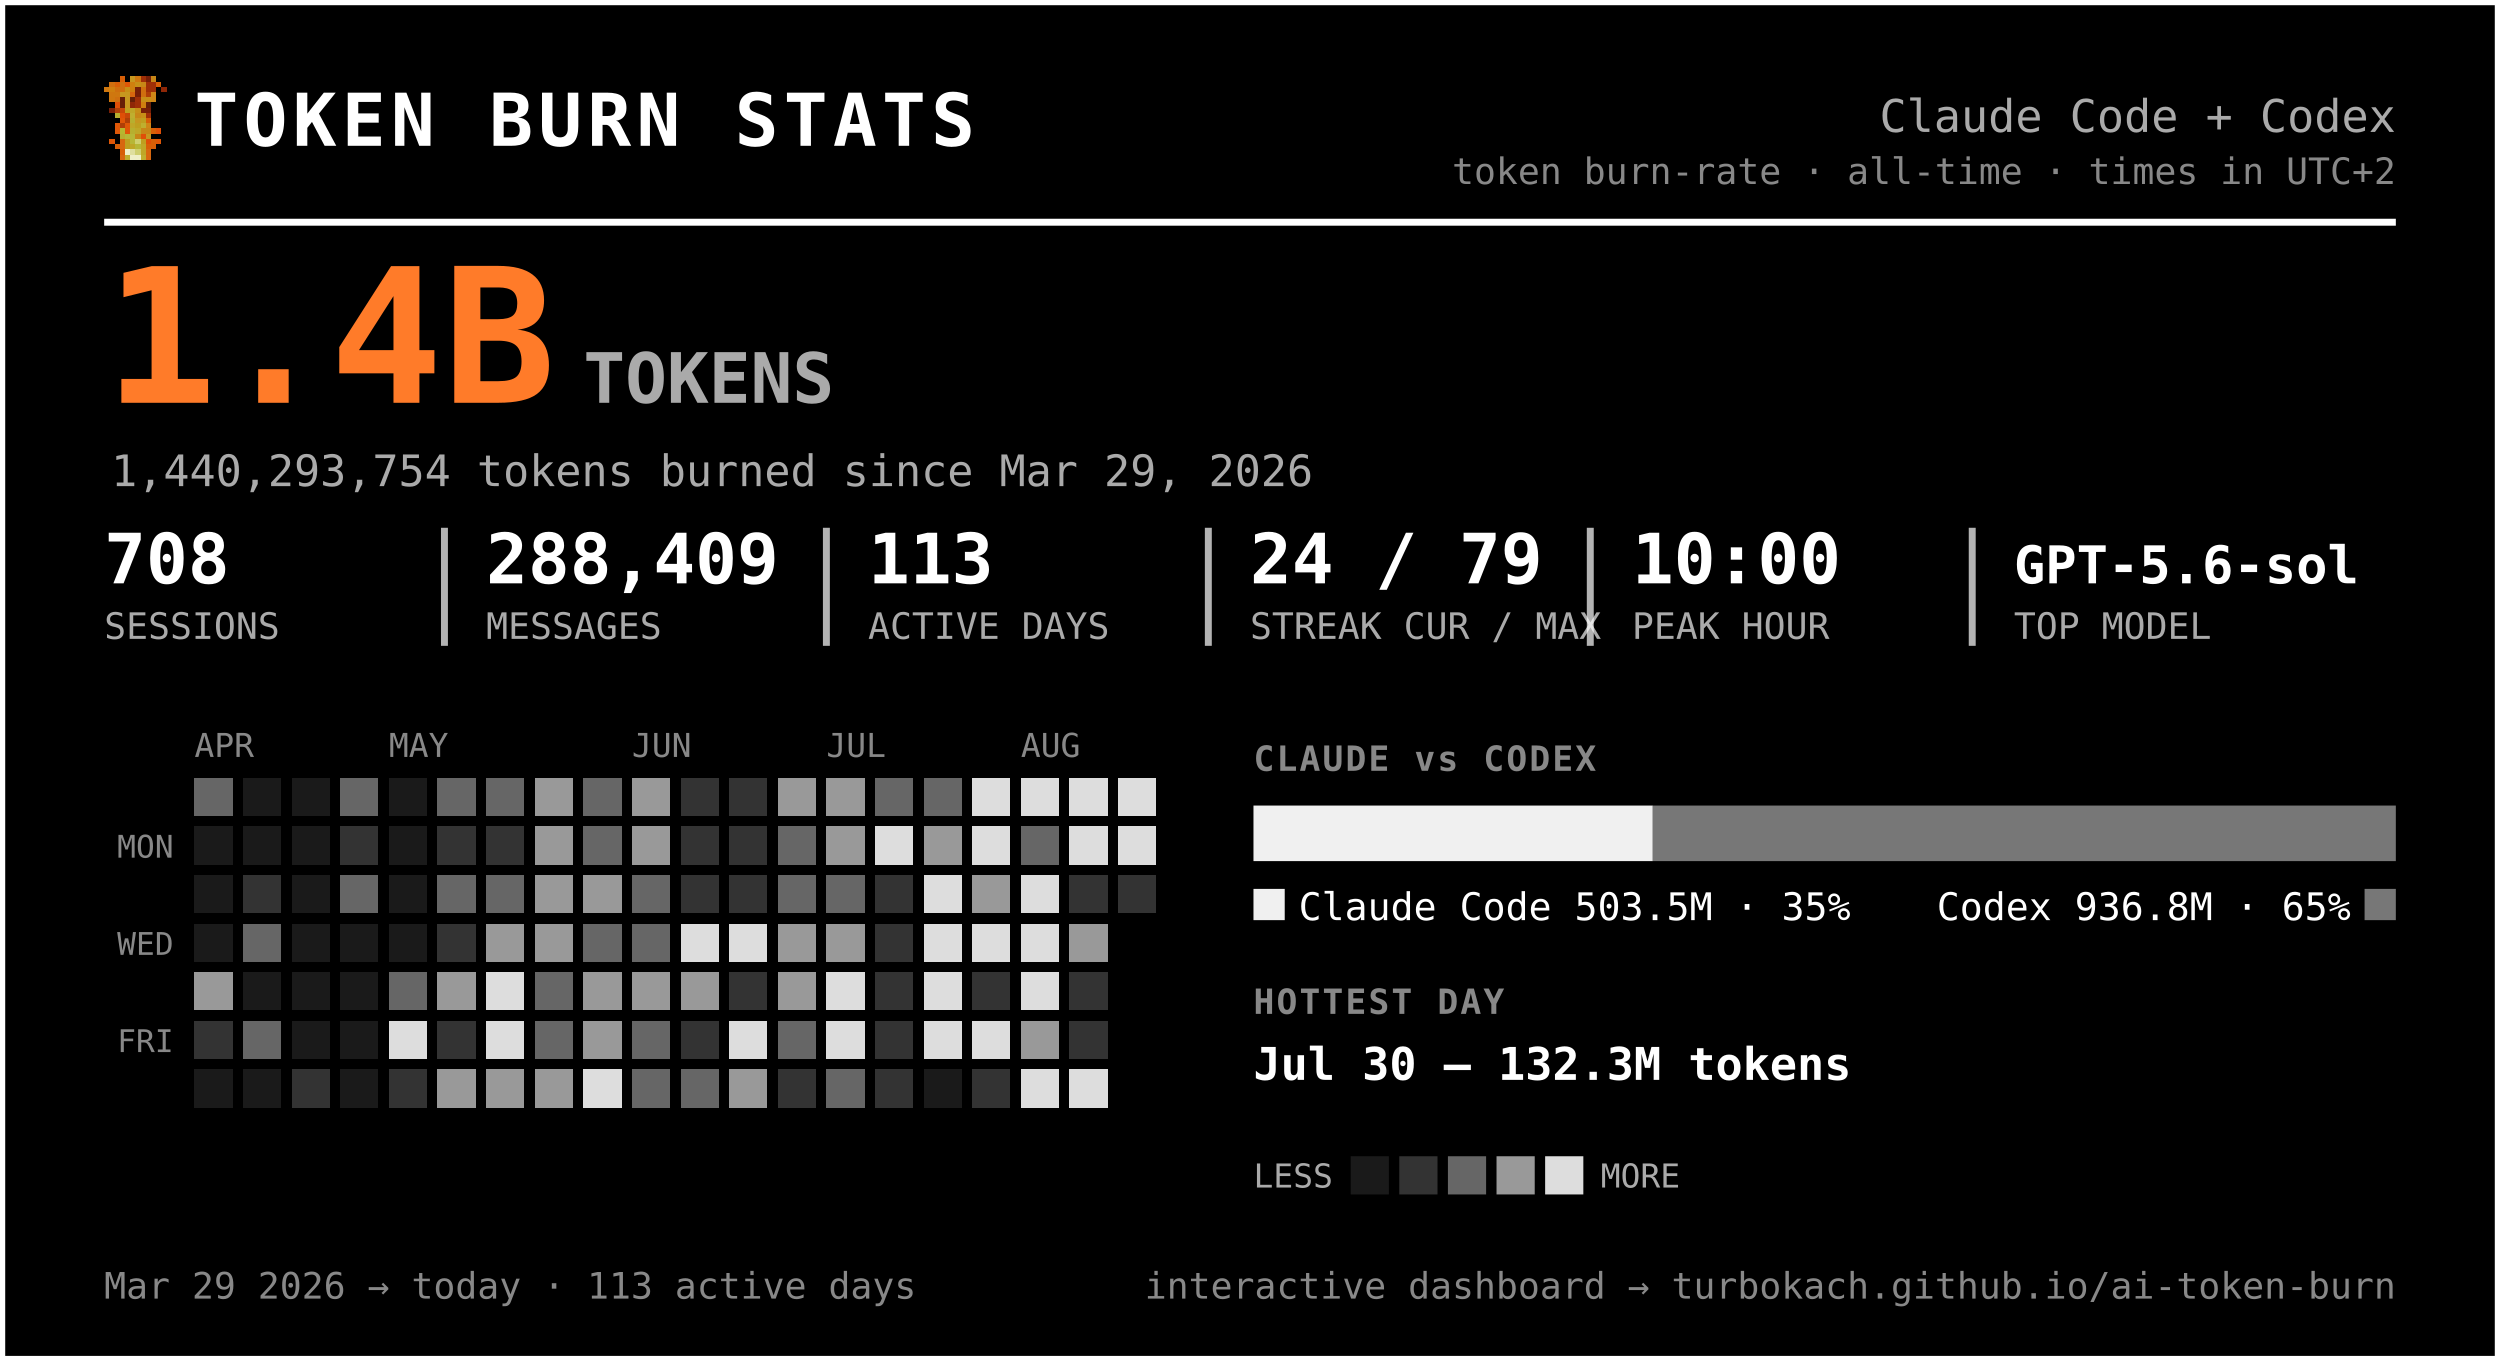
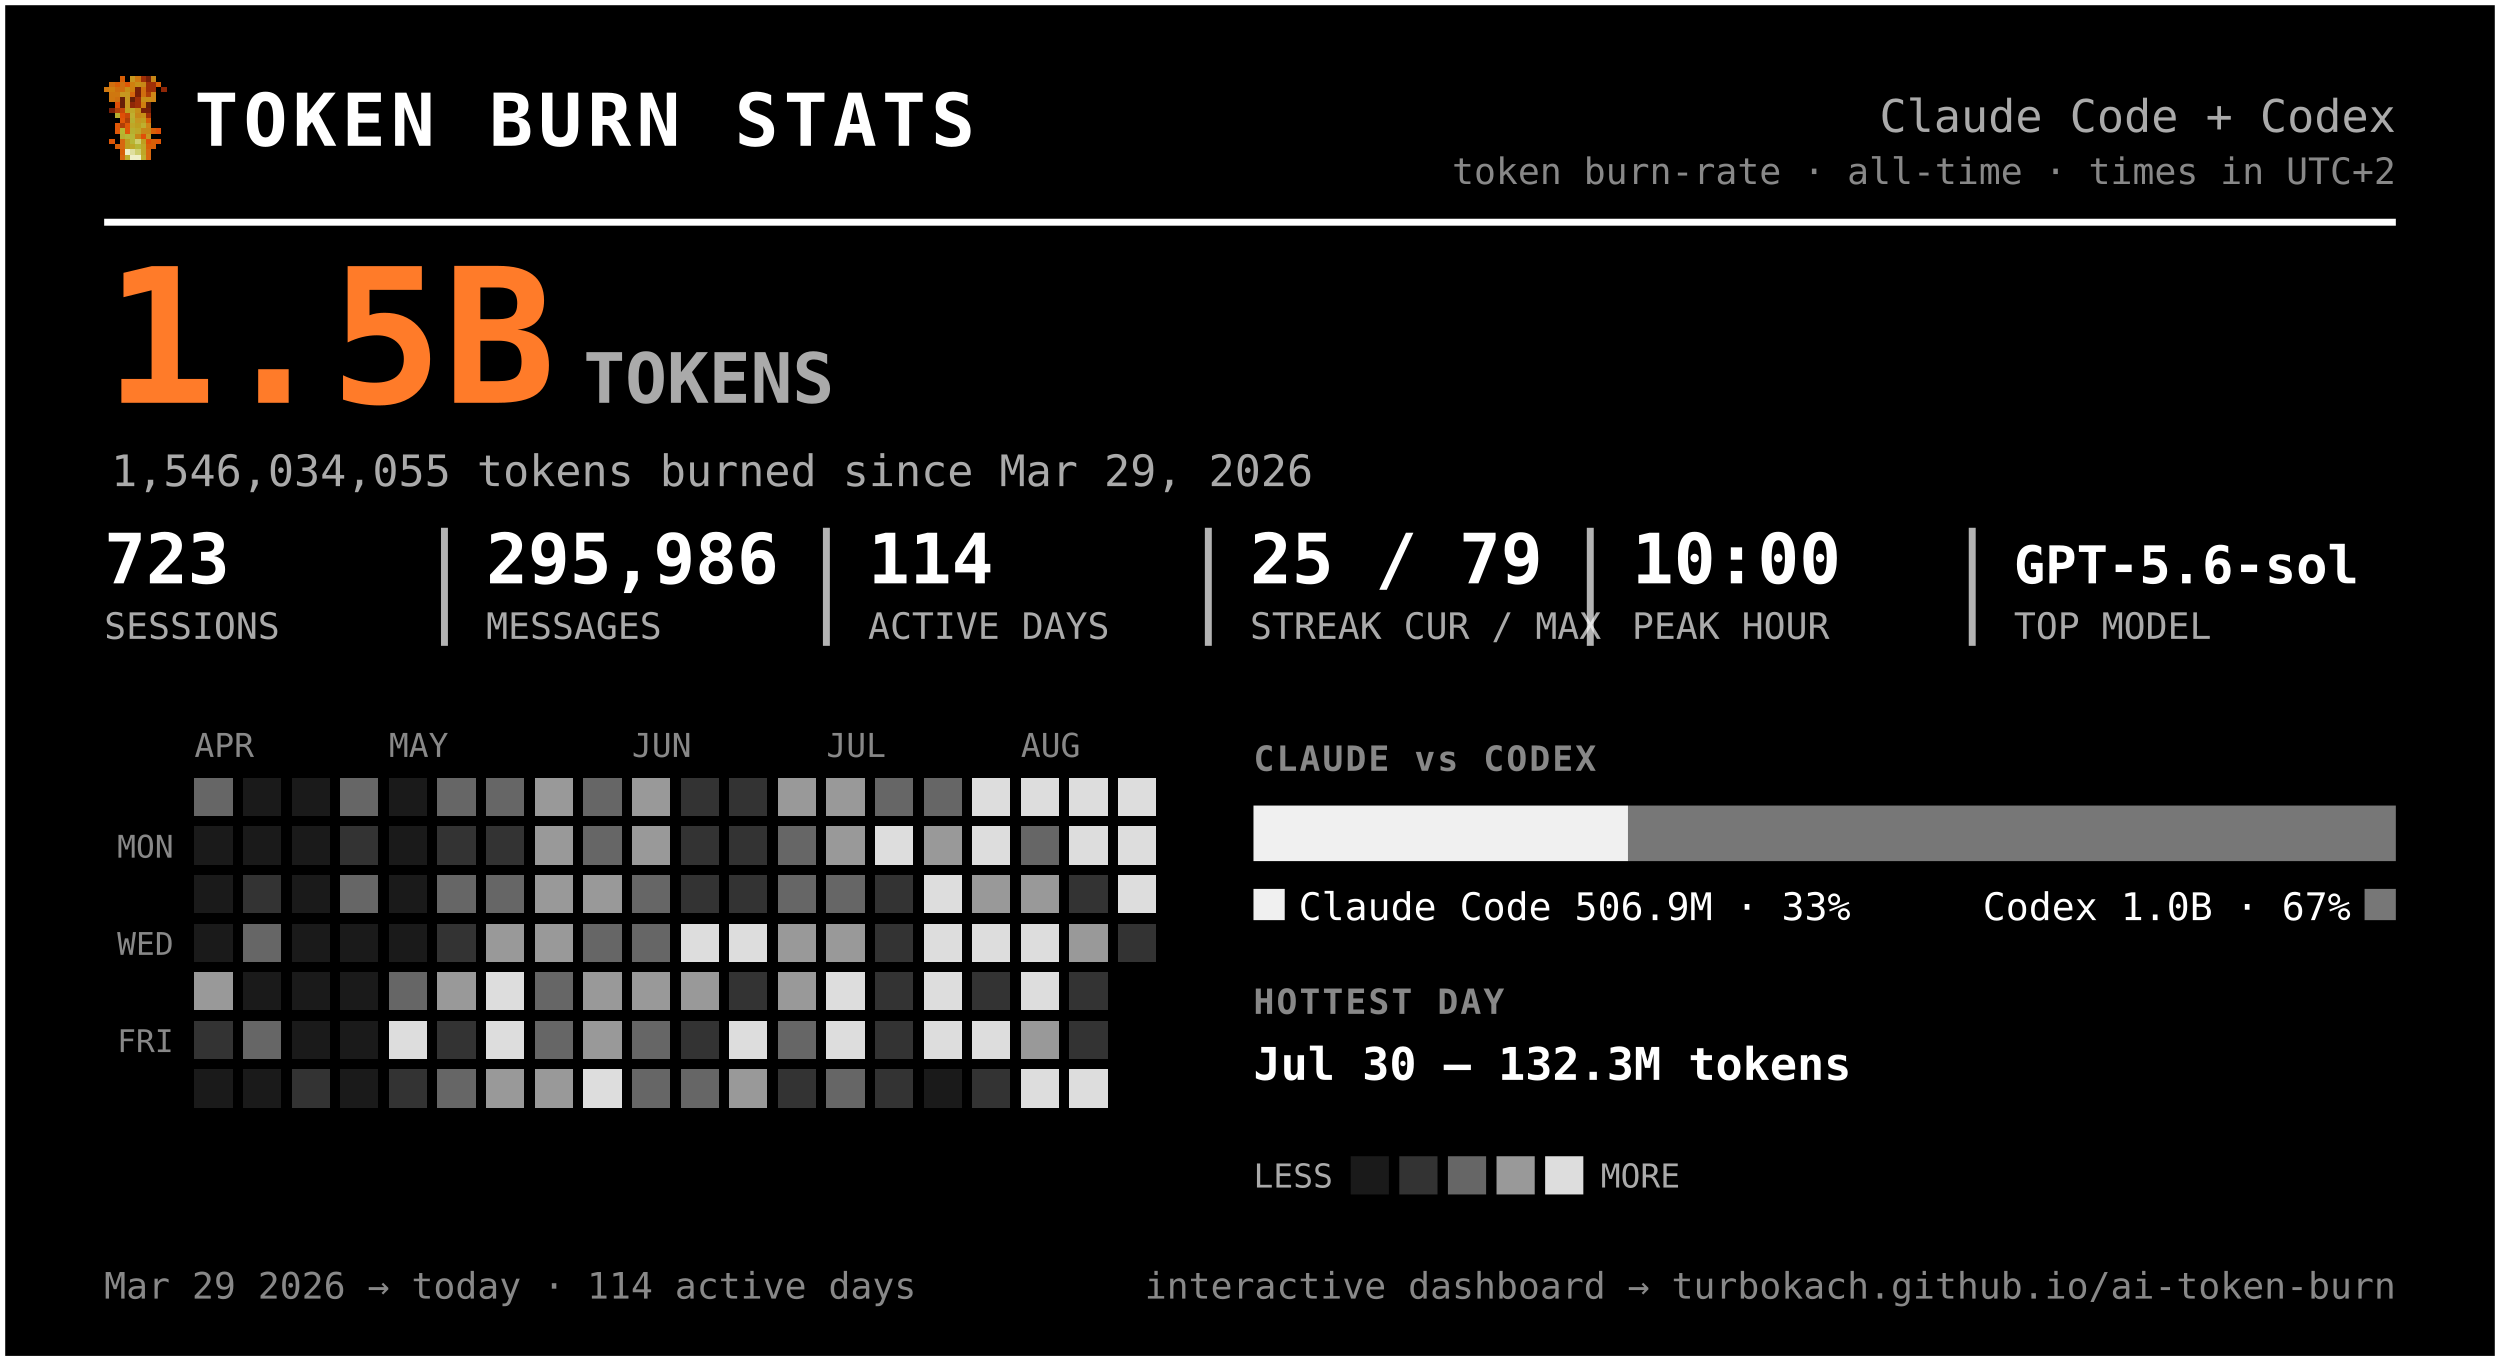
<svg xmlns="http://www.w3.org/2000/svg" width="720" height="392" viewBox="0 0 720 392" font-family="ui-monospace, 'SF Mono', 'Cascadia Code', Menlo, Consolas, monospace" role="img" aria-label="Token burn — Claude Code + Codex">
  <rect x="0.5" y="0.5" width="719" height="391" rx="0" fill="#000000" stroke="#ffffff" stroke-width="2" />
  <g transform="translate(30,22) scale(1.5)" shape-rendering="crispEdges">
    <rect x="3" y="0" width="1" height="1" fill="#d75f07" />
    <rect x="5" y="0" width="1" height="1" fill="#c7971f" />
    <rect x="6" y="0" width="1" height="1" fill="#cf770f" />
    <rect x="7" y="0" width="1" height="1" fill="#9f2f07" />
    <rect x="8" y="0" width="1" height="1" fill="#771f07" />
    <rect x="9" y="0" width="1" height="1" fill="#c78717" />
    <rect x="1" y="1" width="1" height="1" fill="#cf6f0f" />
    <rect x="2" y="1" width="1" height="1" fill="#d75f07" />
    <rect x="3" y="1" width="1" height="1" fill="#cf6f0f" />
    <rect x="4" y="1" width="1" height="1" fill="#df5707" />
    <rect x="5" y="1" width="1" height="1" fill="#cf7f0f" />
    <rect x="6" y="1" width="1" height="1" fill="#c78f17" />
    <rect x="7" y="1" width="1" height="1" fill="#c78717" />
    <rect x="8" y="1" width="1" height="1" fill="#9f2f07" />
    <rect x="9" y="1" width="1" height="1" fill="#9f2f07" />
    <rect x="10" y="1" width="1" height="1" fill="#d75f07" />
    <rect x="0" y="2" width="1" height="1" fill="#cf770f" />
    <rect x="1" y="2" width="1" height="1" fill="#cf7f0f" />
    <rect x="2" y="2" width="1" height="1" fill="#cf6f0f" />
    <rect x="3" y="2" width="1" height="1" fill="#cf6f0f" />
    <rect x="4" y="2" width="1" height="1" fill="#c78f17" />
    <rect x="5" y="2" width="1" height="1" fill="#cf7f0f" />
    <rect x="6" y="2" width="1" height="1" fill="#771f07" />
    <rect x="7" y="2" width="1" height="1" fill="#cf6f0f" />
    <rect x="8" y="2" width="1" height="1" fill="#9f2f07" />
    <rect x="9" y="2" width="1" height="1" fill="#9f2f07" />
    <rect x="11" y="2" width="1" height="1" fill="#8f2707" />
    <rect x="1" y="3" width="1" height="1" fill="#cf770f" />
    <rect x="2" y="3" width="1" height="1" fill="#cf770f" />
    <rect x="3" y="3" width="1" height="1" fill="#c7971f" />
    <rect x="4" y="3" width="1" height="1" fill="#c7971f" />
    <rect x="5" y="3" width="1" height="1" fill="#d7670f" />
    <rect x="6" y="3" width="1" height="1" fill="#771f07" />
    <rect x="7" y="3" width="1" height="1" fill="#cf6f0f" />
    <rect x="8" y="3" width="1" height="1" fill="#af3f07" />
    <rect x="9" y="3" width="1" height="1" fill="#cf8717" />
    <rect x="1" y="4" width="1" height="1" fill="#cf770f" />
    <rect x="2" y="4" width="1" height="1" fill="#cf6f0f" />
    <rect x="3" y="4" width="1" height="1" fill="#671f07" />
    <rect x="4" y="4" width="1" height="1" fill="#c7971f" />
    <rect x="5" y="4" width="1" height="1" fill="#671f07" />
    <rect x="6" y="4" width="1" height="1" fill="#9f2f07" />
    <rect x="7" y="4" width="1" height="1" fill="#c78f17" />
    <rect x="8" y="4" width="1" height="1" fill="#c78f17" />
    <rect x="9" y="4" width="1" height="1" fill="#cf8717" />
    <rect x="2" y="5" width="1" height="1" fill="#df4f07" />
    <rect x="3" y="5" width="1" height="1" fill="#671f07" />
    <rect x="4" y="5" width="1" height="1" fill="#c7971f" />
    <rect x="5" y="5" width="1" height="1" fill="#8f2707" />
    <rect x="6" y="5" width="1" height="1" fill="#9f2f07" />
    <rect x="7" y="5" width="1" height="1" fill="#cf7f0f" />
    <rect x="8" y="5" width="1" height="1" fill="#671f07" />
    <rect x="1" y="6" width="1" height="1" fill="#771f07" />
    <rect x="2" y="6" width="1" height="1" fill="#af3f07" />
    <rect x="3" y="6" width="1" height="1" fill="#c74707" />
    <rect x="4" y="6" width="1" height="1" fill="#bf9f1f" />
    <rect x="5" y="6" width="1" height="1" fill="#bfa727" />
    <rect x="6" y="6" width="1" height="1" fill="#c78f17" />
    <rect x="7" y="6" width="1" height="1" fill="#771f07" />
    <rect x="8" y="6" width="1" height="1" fill="#771f07" />
    <rect x="2" y="7" width="1" height="1" fill="#b7af2f" />
    <rect x="3" y="7" width="1" height="1" fill="#df4f07" />
    <rect x="4" y="7" width="1" height="1" fill="#c74707" />
    <rect x="5" y="7" width="1" height="1" fill="#bfaf2f" />
    <rect x="6" y="7" width="1" height="1" fill="#c78717" />
    <rect x="7" y="7" width="1" height="1" fill="#c78f17" />
    <rect x="8" y="7" width="1" height="1" fill="#9f2f07" />
    <rect x="3" y="8" width="1" height="1" fill="#df5707" />
    <rect x="4" y="8" width="1" height="1" fill="#af3f07" />
    <rect x="5" y="8" width="1" height="1" fill="#b7af2f" />
    <rect x="6" y="8" width="1" height="1" fill="#c7971f" />
    <rect x="7" y="8" width="1" height="1" fill="#bf9f1f" />
    <rect x="8" y="8" width="1" height="1" fill="#d75f07" />
    <rect x="2" y="9" width="1" height="1" fill="#df5707" />
    <rect x="3" y="9" width="1" height="1" fill="#af3f07" />
    <rect x="4" y="9" width="1" height="1" fill="#df5707" />
    <rect x="5" y="9" width="1" height="1" fill="#bfa727" />
    <rect x="6" y="9" width="1" height="1" fill="#bf9f1f" />
    <rect x="7" y="9" width="1" height="1" fill="#bfaf2f" />
    <rect x="8" y="9" width="1" height="1" fill="#cf8717" />
    <rect x="2" y="10" width="1" height="1" fill="#df5707" />
    <rect x="3" y="10" width="1" height="1" fill="#b7b72f" />
    <rect x="4" y="10" width="1" height="1" fill="#df5707" />
    <rect x="5" y="10" width="1" height="1" fill="#b7af2f" />
    <rect x="6" y="10" width="1" height="1" fill="#bfa727" />
    <rect x="7" y="10" width="1" height="1" fill="#c78717" />
    <rect x="8" y="10" width="1" height="1" fill="#c78717" />
    <rect x="9" y="10" width="1" height="1" fill="#d75f07" />
    <rect x="10" y="10" width="1" height="1" fill="#df4f07" />
    <rect x="3" y="11" width="1" height="1" fill="#b7af2f" />
    <rect x="4" y="11" width="1" height="1" fill="#b7b737" />
    <rect x="5" y="11" width="1" height="1" fill="#b7b737" />
    <rect x="6" y="11" width="1" height="1" fill="#c78717" />
    <rect x="7" y="11" width="1" height="1" fill="#df4f07" />
    <rect x="8" y="11" width="1" height="1" fill="#c7971f" />
    <rect x="1" y="12" width="1" height="1" fill="#df5707" />
    <rect x="3" y="12" width="1" height="1" fill="#d7670f" />
    <rect x="4" y="12" width="1" height="1" fill="#bf9f1f" />
    <rect x="5" y="12" width="1" height="1" fill="#b7b737" />
    <rect x="6" y="12" width="1" height="1" fill="#cfcf6f" />
    <rect x="7" y="12" width="1" height="1" fill="#bf9f1f" />
    <rect x="8" y="12" width="1" height="1" fill="#df4f07" />
    <rect x="9" y="12" width="1" height="1" fill="#d75f07" />
    <rect x="10" y="12" width="1" height="1" fill="#df5707" />
    <rect x="2" y="13" width="1" height="1" fill="#d75f07" />
    <rect x="3" y="13" width="1" height="1" fill="#d7670f" />
    <rect x="4" y="13" width="1" height="1" fill="#bf9f1f" />
    <rect x="5" y="13" width="1" height="1" fill="#bfa727" />
    <rect x="6" y="13" width="1" height="1" fill="#b7b737" />
    <rect x="7" y="13" width="1" height="1" fill="#bfa727" />
    <rect x="8" y="13" width="1" height="1" fill="#d75f07" />
    <rect x="9" y="13" width="1" height="1" fill="#d75f07" />
    <rect x="3" y="14" width="1" height="1" fill="#d75f07" />
    <rect x="4" y="14" width="1" height="1" fill="#efefc7" />
    <rect x="5" y="14" width="1" height="1" fill="#dfdf9f" />
    <rect x="6" y="14" width="1" height="1" fill="#cfcf6f" />
    <rect x="7" y="14" width="1" height="1" fill="#bfa727" />
    <rect x="8" y="14" width="1" height="1" fill="#d7670f" />
    <rect x="3" y="15" width="1" height="1" fill="#d7670f" />
    <rect x="4" y="15" width="1" height="1" fill="#bfaf2f" />
    <rect x="5" y="15" width="1" height="1" fill="#efefc7" />
    <rect x="6" y="15" width="1" height="1" fill="#efefc7" />
    <rect x="7" y="15" width="1" height="1" fill="#bfaf2f" />
    <rect x="8" y="15" width="1" height="1" fill="#d7670f" />
  </g>
  <text x="56.0" y="42.0" font-size="21" fill="#ffffff" font-weight="800" letter-spacing="1.5">TOKEN BURN STATS</text>
  <text x="690.0" y="38.0" font-size="13" fill="#aaaaaa" text-anchor="end">Claude Code + Codex</text>
  <text x="690.0" y="53.0" font-size="10.5" fill="#888888" text-anchor="end">token burn-rate · all-time · times in UTC+2</text>
  <line x1="30" y1="64" x2="690" y2="64" stroke="#ffffff" stroke-width="2" />
-   <text x="30.0" y="116.0" font-size="54" fill="#ff7b29" font-weight="800">1.4B</text>
+   <text x="30.0" y="116.0" font-size="54" fill="#ff7b29" font-weight="800">1.5B</text>
  <text x="168.0" y="116.0" font-size="20" fill="#aaaaaa" font-weight="600">TOKENS</text>
-   <text x="32.0" y="140.0" font-size="12.5" fill="#aaaaaa">1,440,293,754 tokens burned since Mar 29, 2026</text>
-   <text x="30.0" y="168.0" font-size="20" fill="#ffffff" font-weight="700">708</text>
+   <text x="32.0" y="140.0" font-size="12.5" fill="#aaaaaa">1,546,034,055 tokens burned since Mar 29, 2026</text>
+   <text x="30.0" y="168.0" font-size="20" fill="#ffffff" font-weight="700">723</text>
  <text x="30.0" y="184.0" font-size="10.5" fill="#aaaaaa">SESSIONS</text>
-   <text x="140.0" y="168.0" font-size="20" fill="#ffffff" font-weight="700">288,409</text>
+   <text x="140.0" y="168.0" font-size="20" fill="#ffffff" font-weight="700">295,986</text>
  <text x="140.0" y="184.0" font-size="10.5" fill="#aaaaaa">MESSAGES</text>
  <line x1="128.0" y1="152" x2="128.0" y2="186" stroke="#ffffff" stroke-width="2" opacity="0.7" />
-   <text x="250.0" y="168.0" font-size="20" fill="#ffffff" font-weight="700">113</text>
+   <text x="250.0" y="168.0" font-size="20" fill="#ffffff" font-weight="700">114</text>
  <text x="250.0" y="184.0" font-size="10.5" fill="#aaaaaa">ACTIVE DAYS</text>
  <line x1="238.0" y1="152" x2="238.0" y2="186" stroke="#ffffff" stroke-width="2" opacity="0.7" />
-   <text x="360.0" y="168.0" font-size="20" fill="#ffffff" font-weight="700">24 / 79</text>
+   <text x="360.0" y="168.0" font-size="20" fill="#ffffff" font-weight="700">25 / 79</text>
  <text x="360.0" y="184.0" font-size="10.5" fill="#aaaaaa">STREAK CUR / MAX</text>
  <line x1="348.0" y1="152" x2="348.0" y2="186" stroke="#ffffff" stroke-width="2" opacity="0.7" />
  <text x="470.0" y="168.0" font-size="20" fill="#ffffff" font-weight="700">10:00</text>
  <text x="470.0" y="184.0" font-size="10.5" fill="#aaaaaa">PEAK HOUR</text>
  <line x1="458.0" y1="152" x2="458.0" y2="186" stroke="#ffffff" stroke-width="2" opacity="0.7" />
  <text x="580.0" y="168.0" font-size="15" fill="#ffffff" font-weight="700">GPT-5.6-sol</text>
  <text x="580.0" y="184.0" font-size="10.5" fill="#aaaaaa">TOP MODEL</text>
  <line x1="568.0" y1="152" x2="568.0" y2="186" stroke="#ffffff" stroke-width="2" opacity="0.7" />
  <text x="56.0" y="218.0" font-size="9.5" fill="#888888">APR</text>
  <text x="112.0" y="218.0" font-size="9.5" fill="#888888">MAY</text>
  <text x="182.0" y="218.0" font-size="9.5" fill="#888888">JUN</text>
  <text x="238.0" y="218.0" font-size="9.5" fill="#888888">JUL</text>
  <text x="294.0" y="218.0" font-size="9.5" fill="#888888">AUG</text>
  <text x="50.0" y="247.0" font-size="9" fill="#888888" text-anchor="end">MON</text>
  <text x="50.0" y="275.0" font-size="9" fill="#888888" text-anchor="end">WED</text>
  <text x="50.0" y="303.0" font-size="9" fill="#888888" text-anchor="end">FRI</text>
  <g shape-rendering="crispEdges">
    <rect x="126" y="238" width="11" height="11" rx="0" fill="#333333" />
    <rect x="126" y="252" width="11" height="11" rx="0" fill="#666666" />
    <rect x="126" y="266" width="11" height="11" rx="0" fill="#333333" />
    <rect x="126" y="280" width="11" height="11" rx="0" fill="#999999" />
    <rect x="126" y="294" width="11" height="11" rx="0" fill="#333333" />
-     <rect x="126" y="308" width="11" height="11" rx="0" fill="#999999" />
+     <rect x="126" y="308" width="11" height="11" rx="0" fill="#666666" />
    <rect x="140" y="224" width="11" height="11" rx="0" fill="#666666" />
    <rect x="140" y="238" width="11" height="11" rx="0" fill="#333333" />
    <rect x="140" y="252" width="11" height="11" rx="0" fill="#666666" />
    <rect x="140" y="266" width="11" height="11" rx="0" fill="#999999" />
    <rect x="140" y="280" width="11" height="11" rx="0" fill="#dddddd" />
    <rect x="140" y="294" width="11" height="11" rx="0" fill="#dddddd" />
    <rect x="140" y="308" width="11" height="11" rx="0" fill="#999999" />
    <rect x="154" y="224" width="11" height="11" rx="0" fill="#999999" />
    <rect x="154" y="238" width="11" height="11" rx="0" fill="#999999" />
    <rect x="154" y="252" width="11" height="11" rx="0" fill="#999999" />
    <rect x="154" y="266" width="11" height="11" rx="0" fill="#999999" />
    <rect x="154" y="280" width="11" height="11" rx="0" fill="#666666" />
    <rect x="154" y="294" width="11" height="11" rx="0" fill="#666666" />
    <rect x="154" y="308" width="11" height="11" rx="0" fill="#999999" />
    <rect x="168" y="224" width="11" height="11" rx="0" fill="#666666" />
    <rect x="168" y="238" width="11" height="11" rx="0" fill="#666666" />
    <rect x="168" y="252" width="11" height="11" rx="0" fill="#999999" />
    <rect x="168" y="266" width="11" height="11" rx="0" fill="#666666" />
    <rect x="168" y="280" width="11" height="11" rx="0" fill="#999999" />
    <rect x="168" y="294" width="11" height="11" rx="0" fill="#999999" />
    <rect x="168" y="308" width="11" height="11" rx="0" fill="#dddddd" />
    <rect x="182" y="224" width="11" height="11" rx="0" fill="#999999" />
    <rect x="182" y="238" width="11" height="11" rx="0" fill="#999999" />
    <rect x="182" y="252" width="11" height="11" rx="0" fill="#666666" />
    <rect x="182" y="266" width="11" height="11" rx="0" fill="#666666" />
    <rect x="182" y="280" width="11" height="11" rx="0" fill="#999999" />
    <rect x="182" y="294" width="11" height="11" rx="0" fill="#666666" />
    <rect x="182" y="308" width="11" height="11" rx="0" fill="#666666" />
    <rect x="196" y="224" width="11" height="11" rx="0" fill="#333333" />
    <rect x="196" y="238" width="11" height="11" rx="0" fill="#333333" />
    <rect x="196" y="252" width="11" height="11" rx="0" fill="#333333" />
    <rect x="196" y="266" width="11" height="11" rx="0" fill="#dddddd" />
    <rect x="196" y="280" width="11" height="11" rx="0" fill="#999999" />
    <rect x="196" y="294" width="11" height="11" rx="0" fill="#333333" />
    <rect x="196" y="308" width="11" height="11" rx="0" fill="#666666" />
    <rect x="210" y="224" width="11" height="11" rx="0" fill="#333333" />
    <rect x="210" y="238" width="11" height="11" rx="0" fill="#333333" />
    <rect x="210" y="252" width="11" height="11" rx="0" fill="#333333" />
    <rect x="210" y="266" width="11" height="11" rx="0" fill="#dddddd" />
    <rect x="210" y="280" width="11" height="11" rx="0" fill="#333333" />
    <rect x="210" y="294" width="11" height="11" rx="0" fill="#dddddd" />
    <rect x="210" y="308" width="11" height="11" rx="0" fill="#999999" />
    <rect x="224" y="224" width="11" height="11" rx="0" fill="#999999" />
    <rect x="224" y="238" width="11" height="11" rx="0" fill="#666666" />
    <rect x="224" y="252" width="11" height="11" rx="0" fill="#666666" />
    <rect x="224" y="266" width="11" height="11" rx="0" fill="#999999" />
    <rect x="224" y="280" width="11" height="11" rx="0" fill="#999999" />
    <rect x="224" y="294" width="11" height="11" rx="0" fill="#666666" />
    <rect x="224" y="308" width="11" height="11" rx="0" fill="#333333" />
    <rect x="238" y="224" width="11" height="11" rx="0" fill="#999999" />
    <rect x="238" y="238" width="11" height="11" rx="0" fill="#999999" />
    <rect x="238" y="252" width="11" height="11" rx="0" fill="#666666" />
    <rect x="238" y="266" width="11" height="11" rx="0" fill="#999999" />
    <rect x="238" y="280" width="11" height="11" rx="0" fill="#dddddd" />
    <rect x="238" y="294" width="11" height="11" rx="0" fill="#dddddd" />
    <rect x="238" y="308" width="11" height="11" rx="0" fill="#666666" />
    <rect x="252" y="224" width="11" height="11" rx="0" fill="#666666" />
    <rect x="252" y="238" width="11" height="11" rx="0" fill="#dddddd" />
    <rect x="252" y="252" width="11" height="11" rx="0" fill="#333333" />
    <rect x="252" y="266" width="11" height="11" rx="0" fill="#333333" />
    <rect x="252" y="280" width="11" height="11" rx="0" fill="#333333" />
    <rect x="252" y="294" width="11" height="11" rx="0" fill="#333333" />
    <rect x="252" y="308" width="11" height="11" rx="0" fill="#333333" />
    <rect x="266" y="224" width="11" height="11" rx="0" fill="#666666" />
    <rect x="266" y="238" width="11" height="11" rx="0" fill="#999999" />
    <rect x="266" y="252" width="11" height="11" rx="0" fill="#dddddd" />
    <rect x="266" y="266" width="11" height="11" rx="0" fill="#dddddd" />
    <rect x="266" y="280" width="11" height="11" rx="0" fill="#dddddd" />
    <rect x="266" y="294" width="11" height="11" rx="0" fill="#dddddd" />
    <rect x="280" y="224" width="11" height="11" rx="0" fill="#dddddd" />
    <rect x="280" y="238" width="11" height="11" rx="0" fill="#dddddd" />
    <rect x="280" y="252" width="11" height="11" rx="0" fill="#999999" />
    <rect x="280" y="266" width="11" height="11" rx="0" fill="#dddddd" />
    <rect x="280" y="280" width="11" height="11" rx="0" fill="#333333" />
    <rect x="280" y="294" width="11" height="11" rx="0" fill="#dddddd" />
    <rect x="280" y="308" width="11" height="11" rx="0" fill="#333333" />
    <rect x="294" y="224" width="11" height="11" rx="0" fill="#dddddd" />
    <rect x="294" y="238" width="11" height="11" rx="0" fill="#666666" />
-     <rect x="294" y="252" width="11" height="11" rx="0" fill="#dddddd" />
+     <rect x="294" y="252" width="11" height="11" rx="0" fill="#999999" />
    <rect x="294" y="266" width="11" height="11" rx="0" fill="#dddddd" />
    <rect x="294" y="280" width="11" height="11" rx="0" fill="#dddddd" />
    <rect x="294" y="294" width="11" height="11" rx="0" fill="#999999" />
    <rect x="308" y="224" width="11" height="11" rx="0" fill="#dddddd" />
    <rect x="308" y="238" width="11" height="11" rx="0" fill="#dddddd" />
    <rect x="308" y="252" width="11" height="11" rx="0" fill="#333333" />
    <rect x="308" y="266" width="11" height="11" rx="0" fill="#999999" />
    <rect x="308" y="280" width="11" height="11" rx="0" fill="#333333" />
    <rect x="308" y="294" width="11" height="11" rx="0" fill="#333333" />
    <rect x="308" y="308" width="11" height="11" rx="0" fill="#dddddd" />
    <rect x="322" y="224" width="11" height="11" rx="0" fill="#dddddd" />
    <rect x="322" y="238" width="11" height="11" rx="0" fill="#dddddd" />
-     <rect x="322" y="252" width="11" height="11" rx="0" fill="#333333" />
+     <rect x="322" y="252" width="11" height="11" rx="0" fill="#dddddd" />
+     <rect x="322" y="266" width="11" height="11" rx="0" fill="#333333" />
    <rect x="56" y="224" width="11" height="11" rx="0" fill="#666666" />
    <rect x="56" y="280" width="11" height="11" rx="0" fill="#999999" />
    <rect x="56" y="294" width="11" height="11" rx="0" fill="#333333" />
    <rect x="70" y="252" width="11" height="11" rx="0" fill="#333333" />
    <rect x="70" y="266" width="11" height="11" rx="0" fill="#666666" />
    <rect x="70" y="294" width="11" height="11" rx="0" fill="#666666" />
    <rect x="84" y="308" width="11" height="11" rx="0" fill="#333333" />
    <rect x="98" y="224" width="11" height="11" rx="0" fill="#666666" />
    <rect x="98" y="238" width="11" height="11" rx="0" fill="#333333" />
    <rect x="98" y="252" width="11" height="11" rx="0" fill="#666666" />
    <rect x="112" y="280" width="11" height="11" rx="0" fill="#666666" />
    <rect x="112" y="294" width="11" height="11" rx="0" fill="#dddddd" />
    <rect x="112" y="308" width="11" height="11" rx="0" fill="#333333" />
    <rect x="126" y="224" width="11" height="11" rx="0" fill="#666666" />
    <rect x="294" y="308" width="11" height="11" rx="0" fill="#dddddd" />
    <rect x="56" y="238" width="11" height="11" rx="0" fill="#1a1a1a" />
    <rect x="56" y="252" width="11" height="11" rx="0" fill="#1a1a1a" />
    <rect x="56" y="266" width="11" height="11" rx="0" fill="#1a1a1a" />
    <rect x="56" y="308" width="11" height="11" rx="0" fill="#1a1a1a" />
    <rect x="70" y="224" width="11" height="11" rx="0" fill="#1a1a1a" />
    <rect x="70" y="238" width="11" height="11" rx="0" fill="#1a1a1a" />
    <rect x="70" y="280" width="11" height="11" rx="0" fill="#1a1a1a" />
    <rect x="70" y="308" width="11" height="11" rx="0" fill="#1a1a1a" />
    <rect x="84" y="224" width="11" height="11" rx="0" fill="#1a1a1a" />
    <rect x="84" y="238" width="11" height="11" rx="0" fill="#1a1a1a" />
    <rect x="84" y="252" width="11" height="11" rx="0" fill="#1a1a1a" />
    <rect x="84" y="266" width="11" height="11" rx="0" fill="#1a1a1a" />
    <rect x="84" y="280" width="11" height="11" rx="0" fill="#1a1a1a" />
    <rect x="84" y="294" width="11" height="11" rx="0" fill="#1a1a1a" />
    <rect x="98" y="266" width="11" height="11" rx="0" fill="#1a1a1a" />
    <rect x="98" y="280" width="11" height="11" rx="0" fill="#1a1a1a" />
    <rect x="98" y="294" width="11" height="11" rx="0" fill="#1a1a1a" />
    <rect x="98" y="308" width="11" height="11" rx="0" fill="#1a1a1a" />
    <rect x="112" y="224" width="11" height="11" rx="0" fill="#1a1a1a" />
    <rect x="112" y="238" width="11" height="11" rx="0" fill="#1a1a1a" />
    <rect x="112" y="252" width="11" height="11" rx="0" fill="#1a1a1a" />
    <rect x="112" y="266" width="11" height="11" rx="0" fill="#1a1a1a" />
    <rect x="266" y="308" width="11" height="11" rx="0" fill="#1a1a1a" />
  </g>
  <text x="361.0" y="222.0" font-size="10" fill="#888888" font-weight="700" letter-spacing="0.6">CLAUDE vs CODEX</text>
-   <path d="M361.00,232 H476.01 L476.01,232 V248.00 L476.01,248.00 H361.00 L361.00,248.00 V232.00 L361.00,232.00 Z" fill="#f0f0f0" />
-   <path d="M476.01,232 H690.00 L690.00,232 V248.00 L690.00,248.00 H476.01 L476.01,248.00 V232.00 L476.01,232.00 Z" fill="#777777" />
+   <path d="M361.00,232 H468.86 L468.86,232 V248.00 L468.86,248.00 H361.00 L361.00,248.00 V232.00 L361.00,232.00 Z" fill="#f0f0f0" />
+   <path d="M468.86,232 H690.00 L690.00,232 V248.00 L690.00,248.00 H468.86 L468.86,248.00 V232.00 L468.86,232.00 Z" fill="#777777" />
  <rect x="361" y="256" width="9" height="9" rx="0" fill="#f0f0f0" />
-   <text x="374.0" y="265.0" font-size="11" fill="#ffffff">Claude Code  503.5M · 35%</text>
+   <text x="374.0" y="265.0" font-size="11" fill="#ffffff">Claude Code  506.9M · 33%</text>
  <rect x="681.0" y="256" width="9" height="9" rx="0" fill="#777777" />
-   <text x="677.0" y="265.0" font-size="11" fill="#ffffff" text-anchor="end">Codex  936.8M · 65%</text>
+   <text x="677.0" y="265.0" font-size="11" fill="#ffffff" text-anchor="end">Codex  1.0B · 67%</text>
  <text x="361.0" y="292.0" font-size="10" fill="#888888" font-weight="700" letter-spacing="0.6">HOTTEST DAY</text>
  <text x="361.0" y="311.0" font-size="13" fill="#ffffff" font-weight="600">Jul 30 — 132.3M tokens</text>
  <text x="361.0" y="342.0" font-size="9.5" fill="#aaaaaa">LESS</text>
  <rect x="389" y="333" width="11" height="11" rx="0" fill="#1a1a1a" />
  <rect x="403" y="333" width="11" height="11" rx="0" fill="#333333" />
  <rect x="417" y="333" width="11" height="11" rx="0" fill="#666666" />
  <rect x="431" y="333" width="11" height="11" rx="0" fill="#999999" />
  <rect x="445" y="333" width="11" height="11" rx="0" fill="#dddddd" />
  <text x="461.0" y="342.0" font-size="9.5" fill="#aaaaaa">MORE</text>
-   <text x="30.0" y="374.0" font-size="10.5" fill="#888888">Mar 29 2026 → today  ·  113 active days</text>
+   <text x="30.0" y="374.0" font-size="10.5" fill="#888888">Mar 29 2026 → today  ·  114 active days</text>
  <text x="690.0" y="374.0" font-size="10.5" fill="#888888" text-anchor="end">interactive dashboard → turbokach.github.io/ai-token-burn</text>
</svg>
